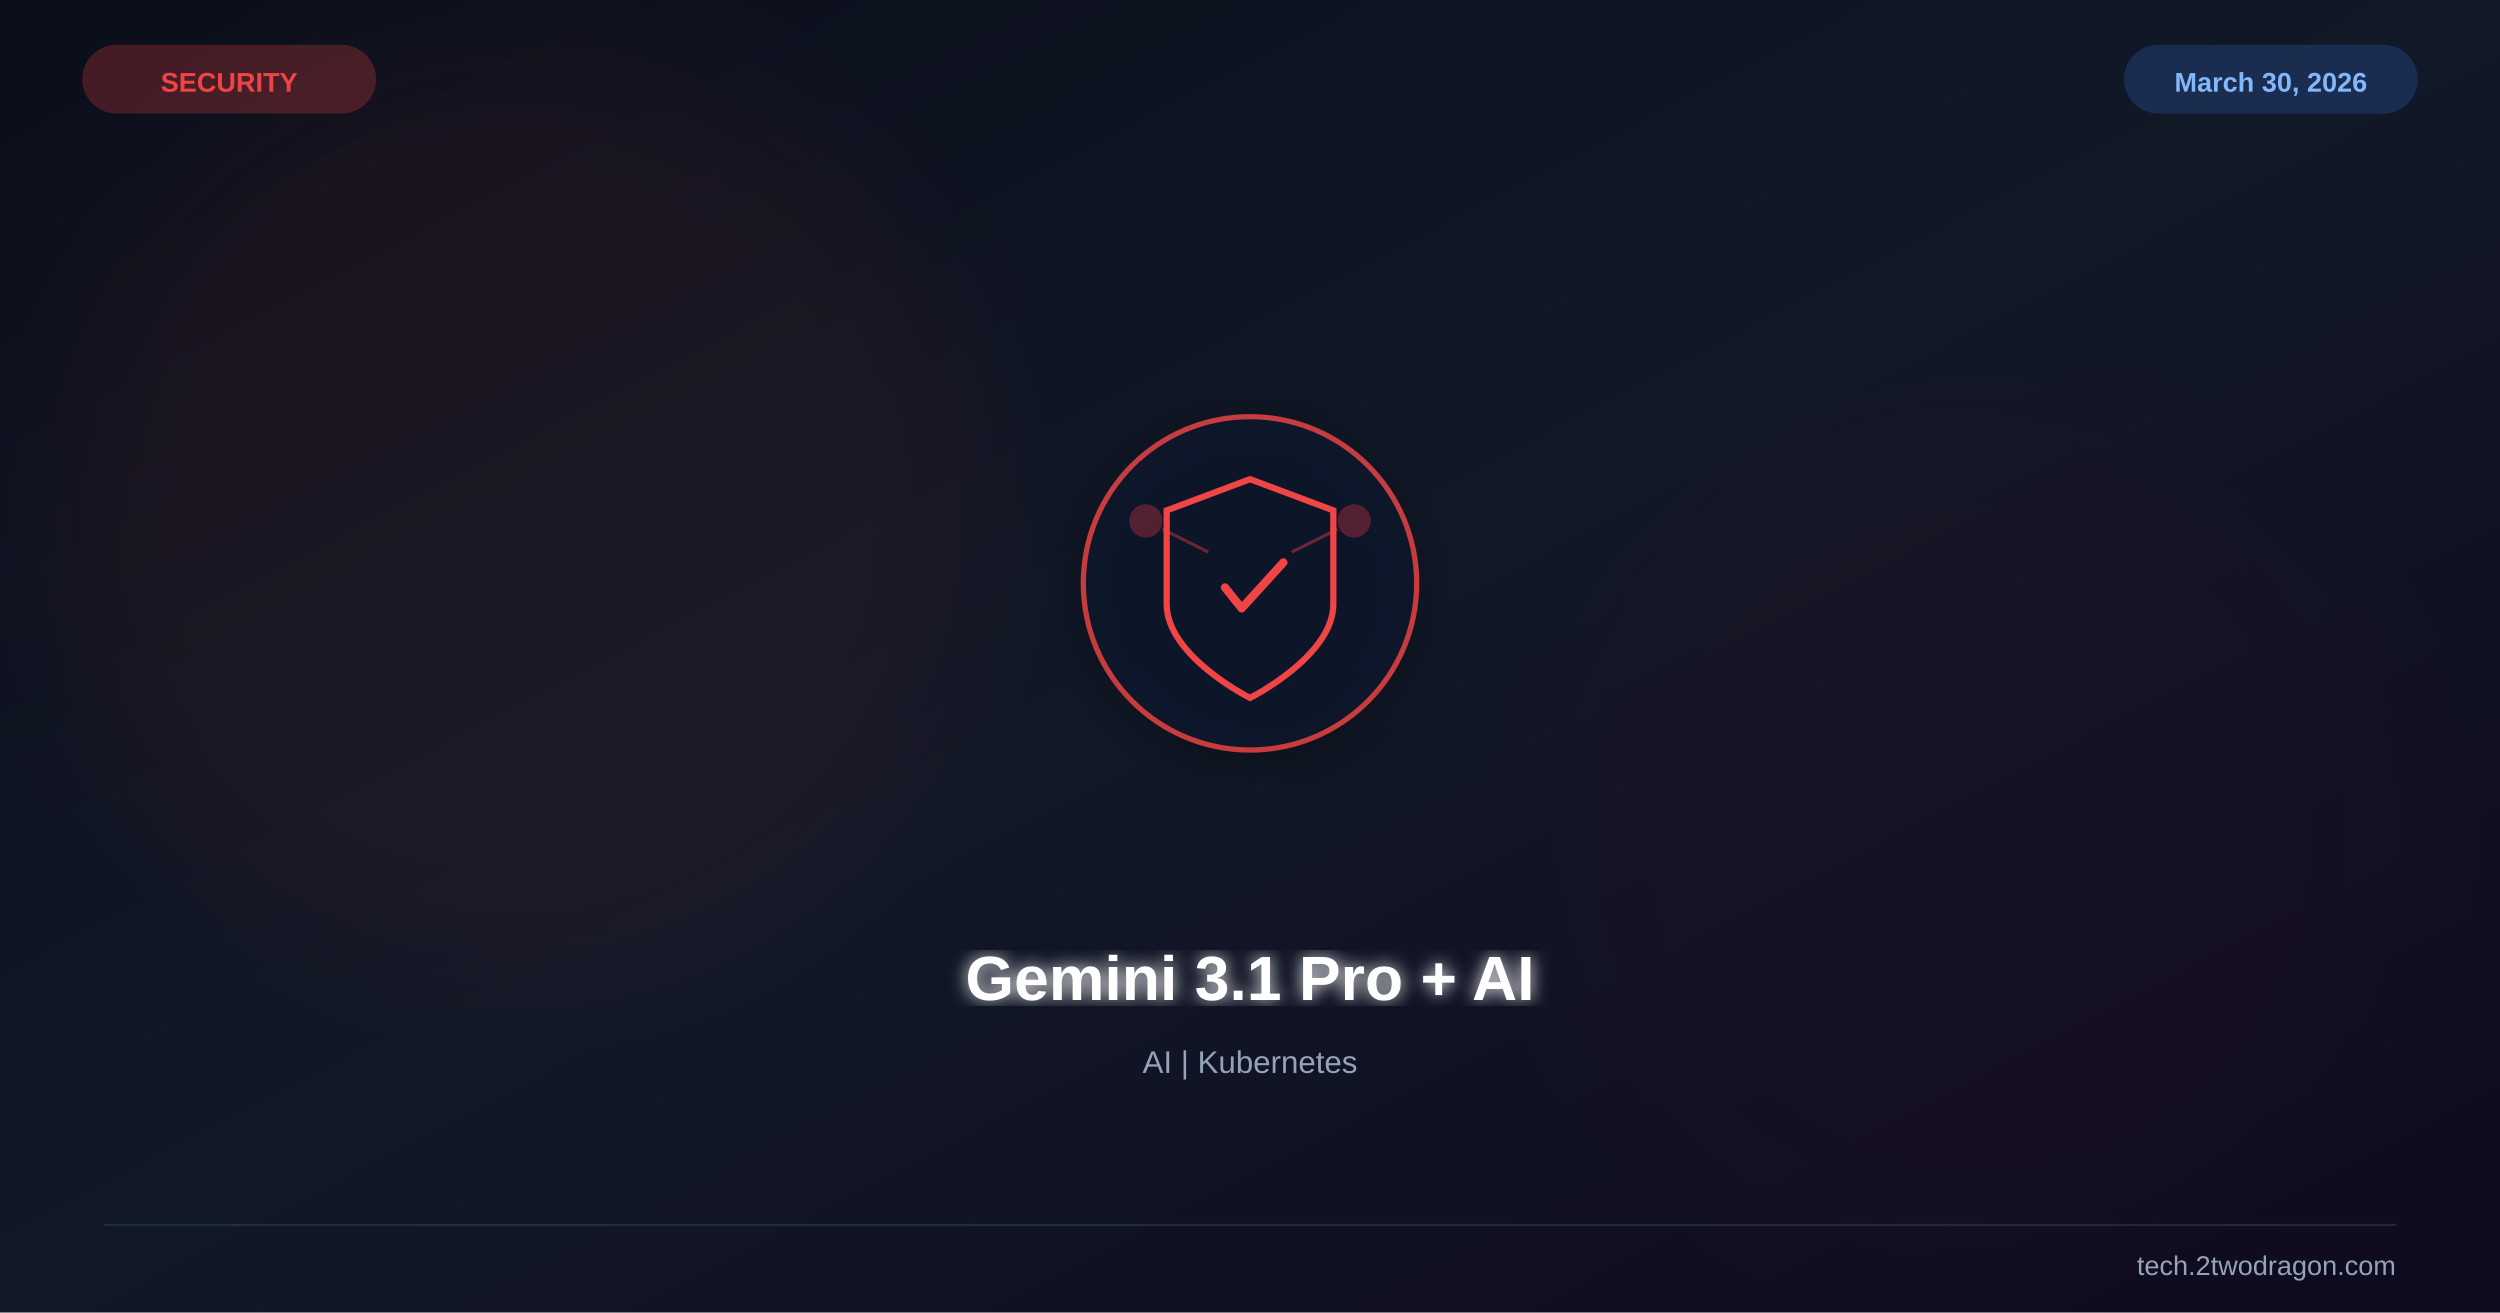
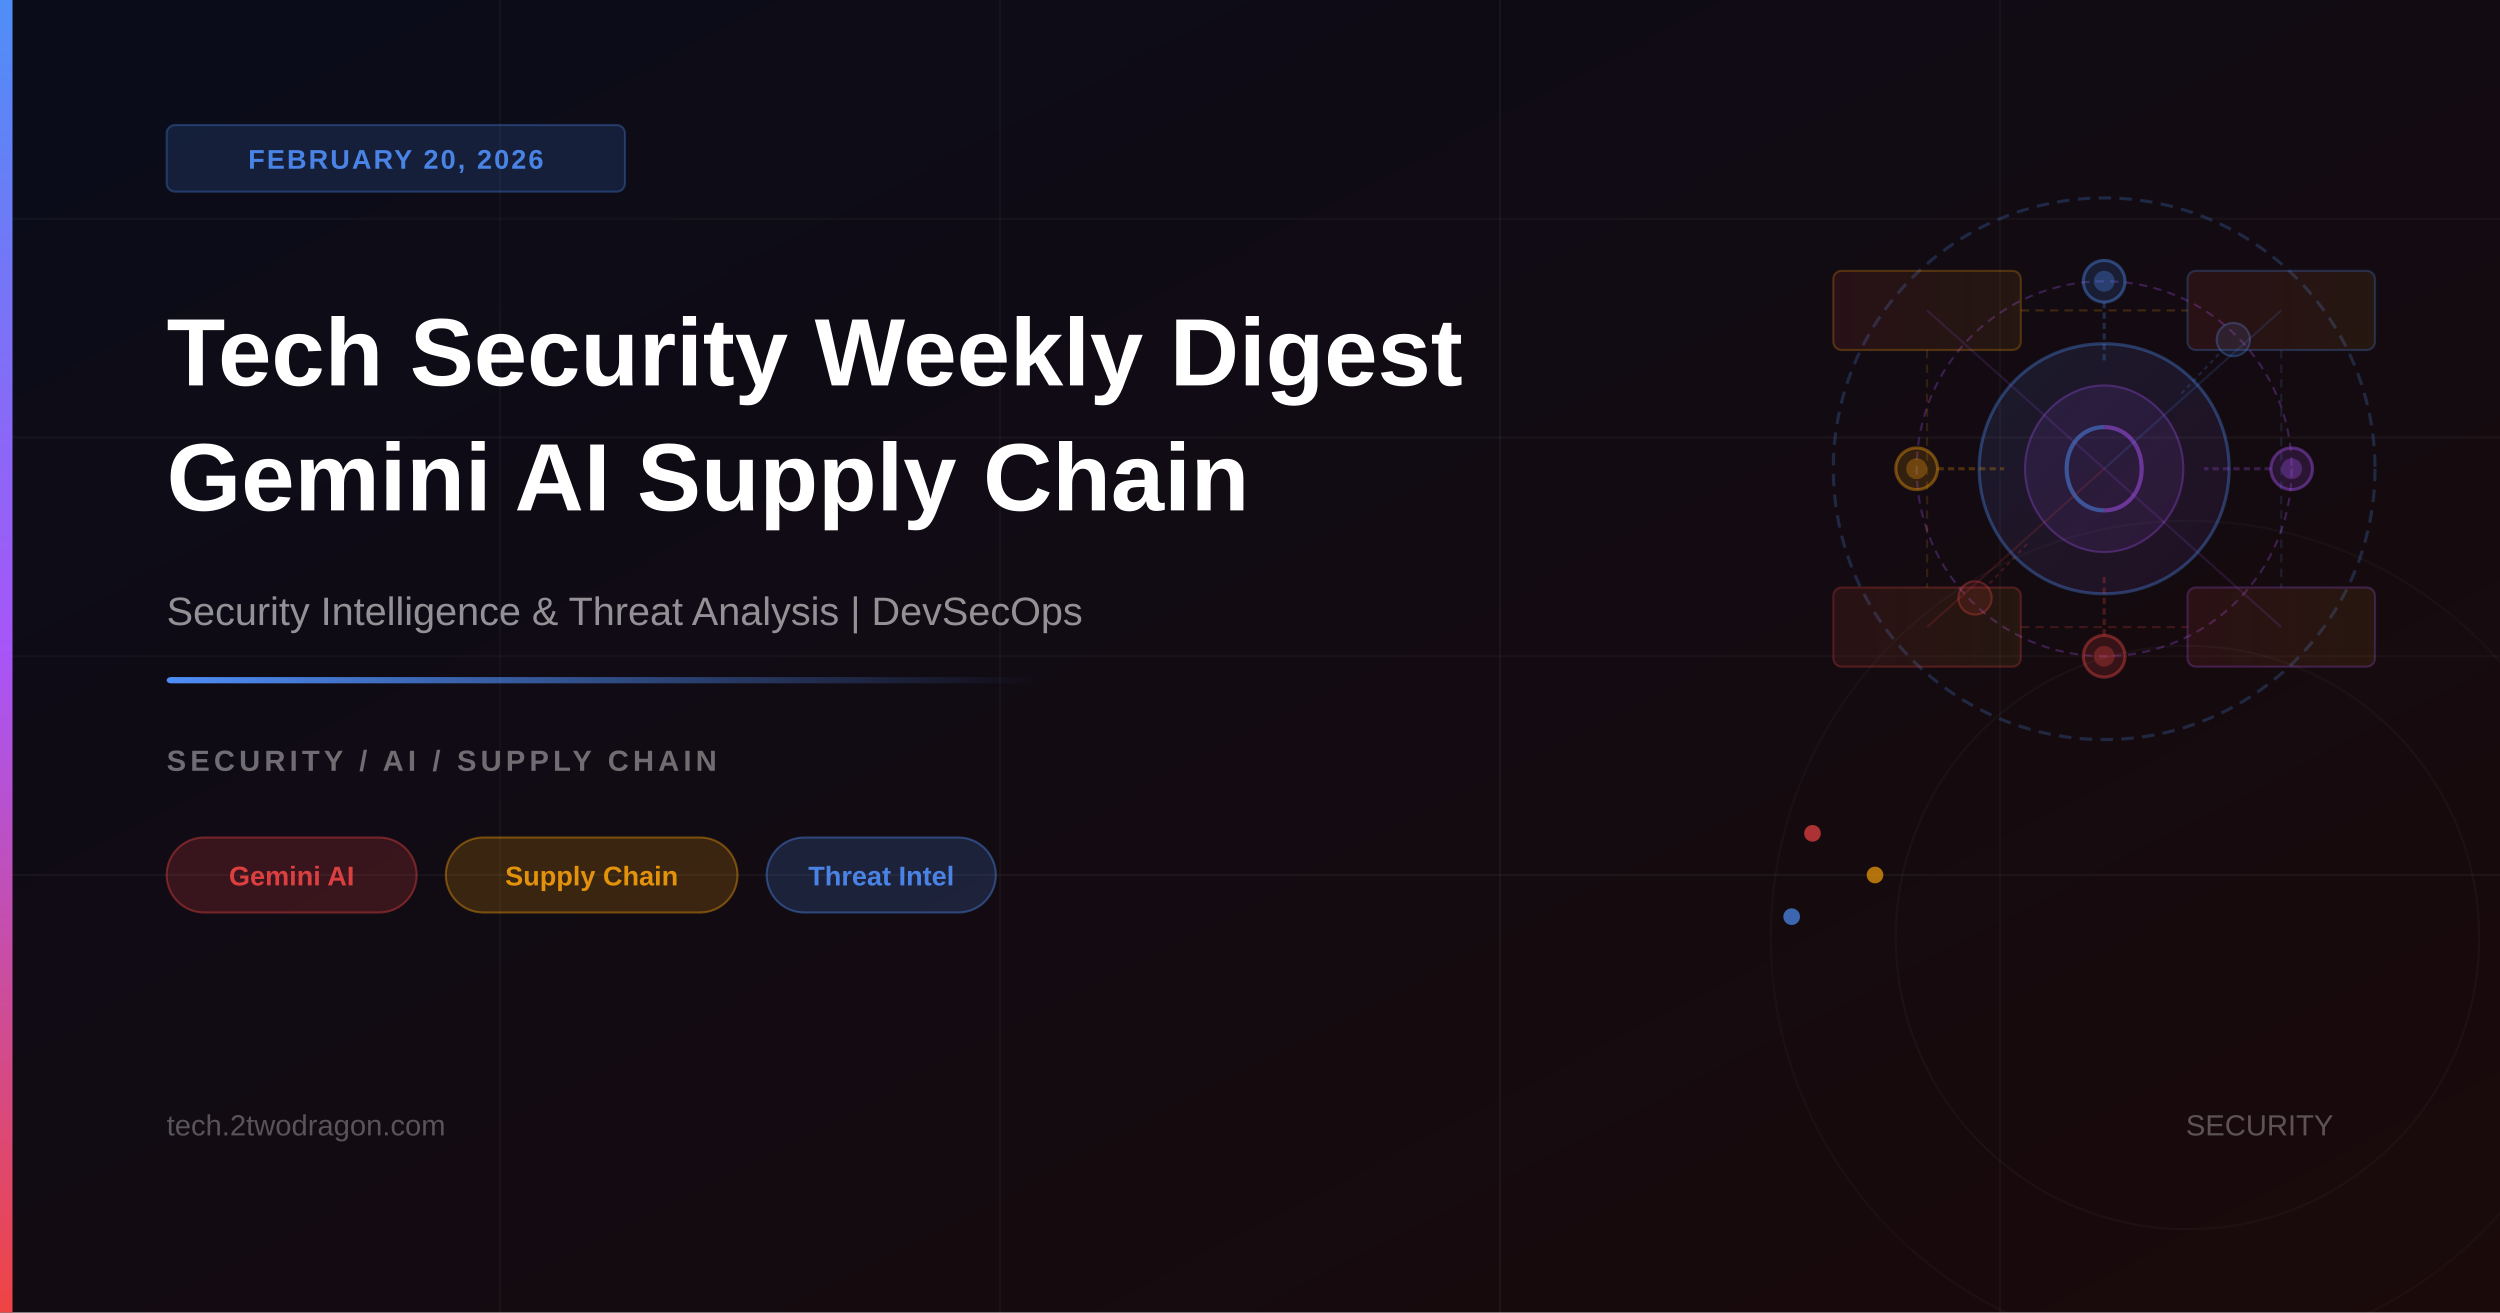
<svg xmlns="http://www.w3.org/2000/svg" viewBox="0 0 1200 630" width="1200" height="630">
  <defs>
-     <linearGradient id="bg" x1="0%" y1="0%" x2="100%" y2="100%">
-       <stop offset="0%" stop-color="#0b0e1a" />
-       <stop offset="50%" stop-color="#111827" />
-       <stop offset="100%" stop-color="#0f0a1e" />
+     <linearGradient id="bgGrad" x1="0%" y1="0%" x2="100%" y2="100%">
+       <stop offset="0%" style="stop-color:#0a0c1a" />
+       <stop offset="100%" style="stop-color:#1a0a0a" />
    </linearGradient>
-     <filter id="glow">
-       <feGaussianBlur stdDeviation="4" result="b" />
-       <feMerge>
-         <feMergeNode in="b" />
-         <feMergeNode in="SourceGraphic" />
-       </feMerge>
-     </filter>
-     <filter id="sg">
-       <feGaussianBlur stdDeviation="30" />
-     </filter>
-     <filter id="shadow">
-       <feDropShadow dx="0" dy="6" stdDeviation="12" flood-color="#000" flood-opacity="0.4" />
-     </filter>
+     <linearGradient id="accentBar" x1="0%" y1="0%" x2="0%" y2="100%">
+       <stop offset="0%" style="stop-color:#4f8ef7" />
+       <stop offset="50%" style="stop-color:#a855f7" />
+       <stop offset="100%" style="stop-color:#ef4444" />
+     </linearGradient>
+     <linearGradient id="accentLine" x1="0%" y1="0%" x2="100%" y2="0%">
+       <stop offset="0%" style="stop-color:#4f8ef7" />
+       <stop offset="100%" style="stop-color:rgba(79,142,247,0)" />
+     </linearGradient>
+     <linearGradient id="gemGrad" x1="0%" y1="0%" x2="100%" y2="100%">
+       <stop offset="0%" style="stop-color:#4f8ef7;stop-opacity:0.12" />
+       <stop offset="100%" style="stop-color:#a855f7;stop-opacity:0.08" />
+     </linearGradient>
+     <linearGradient id="chainGrad" x1="0%" y1="0%" x2="100%" y2="0%">
+       <stop offset="0%" style="stop-color:#ef4444;stop-opacity:0.1" />
+       <stop offset="100%" style="stop-color:#f59e0b;stop-opacity:0.08" />
+     </linearGradient>
  </defs>
-   <rect width="1200" height="630" fill="url(#bg)" />
-   <circle cx="250" cy="250" r="220" fill="#ef4444" opacity="0.06" filter="url(#sg)" />
-   <circle cx="950" cy="400" r="200" fill="#991b1b" opacity="0.04" filter="url(#sg)" />
-   <g transform="translate(600,280)" filter="url(#shadow)">
-     <circle r="80" fill="#0f172a" stroke="#ef4444" stroke-width="2.5" opacity="0.8" />
-     <path d="M0,-50 L40,-35 L40,10 C40,35 0,55 0,55 C0,55 -40,35 -40,10 L-40,-35 Z" fill="none" stroke="#ef4444" stroke-width="3" />
-     <path d="M-12,2 L-4,12 L16,-10" stroke="#ef4444" stroke-width="4" fill="none" stroke-linecap="round" stroke-linejoin="round" />
-     <circle cx="-50" cy="-30" r="8" fill="#ef4444" opacity="0.3" />
-     <circle cx="50" cy="-30" r="8" fill="#ef4444" opacity="0.3" />
-     <line x1="-42" y1="-26" x2="-20" y2="-15" stroke="#ef4444" stroke-width="1.5" opacity="0.4" />
-     <line x1="42" y1="-26" x2="20" y2="-15" stroke="#ef4444" stroke-width="1.5" opacity="0.4" />
-   </g>
-   <text x="600" y="480" font-family="Arial,sans-serif" font-size="30" font-weight="bold" fill="white" text-anchor="middle" filter="url(#glow)">Gemini 3.1 Pro + AI</text>
-   <text x="600" y="515" font-family="Arial,sans-serif" font-size="15" fill="#94a3b8" text-anchor="middle">AI | Kubernetes</text>
-   <text x="110" y="44" font-family="Arial,sans-serif" font-size="13" font-weight="bold" fill="#ef4444" text-anchor="middle">SECURITY</text>
-   <rect x="40" y="22" width="140" height="32" rx="16" fill="#ef4444" opacity="0.25" stroke="#ef4444" stroke-width="1" />
-   <text x="1090" y="44" font-family="Arial,sans-serif" font-size="13" font-weight="bold" fill="#93c5fd" text-anchor="middle">March 30, 2026</text>
-   <rect x="1020" y="22" width="140" height="32" rx="16" fill="#3b82f6" opacity="0.2" stroke="#3b82f6" stroke-width="1" />
-   <line x1="50" y1="588" x2="1150" y2="588" stroke="#334155" stroke-width="1" opacity="0.5" />
-   <text x="1150" y="612" font-family="Arial,sans-serif" font-size="13" fill="#94a3b8" text-anchor="end">tech.2twodragon.com</text>
+   <rect width="1200" height="630" fill="url(#bgGrad)" />
+   <line x1="0" y1="105" x2="1200" y2="105" stroke="rgba(255,255,255,0.03)" stroke-width="1" />
+   <line x1="0" y1="210" x2="1200" y2="210" stroke="rgba(255,255,255,0.04)" stroke-width="1" />
+   <line x1="0" y1="315" x2="1200" y2="315" stroke="rgba(255,255,255,0.03)" stroke-width="1" />
+   <line x1="0" y1="420" x2="1200" y2="420" stroke="rgba(255,255,255,0.04)" stroke-width="1" />
+   <line x1="240" y1="0" x2="240" y2="630" stroke="rgba(255,255,255,0.03)" stroke-width="1" />
+   <line x1="480" y1="0" x2="480" y2="630" stroke="rgba(255,255,255,0.03)" stroke-width="1" />
+   <line x1="720" y1="0" x2="720" y2="630" stroke="rgba(255,255,255,0.04)" stroke-width="1" />
+   <line x1="960" y1="0" x2="960" y2="630" stroke="rgba(255,255,255,0.03)" stroke-width="1" />
+   <ellipse cx="1010" cy="225" rx="130" ry="130" fill="none" stroke="rgba(79,142,247,0.22)" stroke-width="1.5" stroke-dasharray="6 4" />
+   <ellipse cx="1010" cy="225" rx="90" ry="90" fill="none" stroke="rgba(168,85,247,0.28)" stroke-width="1" stroke-dasharray="4 3" />
+   <path d="M1010,165 C1045,165 1070,193 1070,225 C1070,257 1045,285 1010,285 C975,285 950,257 950,225 C950,193 975,165 1010,165 Z" fill="url(#gemGrad)" stroke="rgba(79,142,247,0.35)" stroke-width="1.5" />
+   <path d="M1010,185 C1030,185 1048,203 1048,225 C1048,247 1030,265 1010,265 C990,265 972,247 972,225 C972,203 990,185 1010,185 Z" fill="rgba(168,85,247,0.1)" stroke="rgba(168,85,247,0.3)" stroke-width="1" />
+   <path d="M1010,205 C1000,205 992,213 992,225 C992,237 1000,245 1010,245" fill="none" stroke="rgba(79,142,247,0.5)" stroke-width="2" />
+   <path d="M1010,205 C1020,205 1028,213 1028,225 C1028,237 1020,245 1010,245" fill="none" stroke="rgba(168,85,247,0.5)" stroke-width="2" />
+   <circle cx="1010" cy="135" r="10" fill="rgba(79,142,247,0.15)" stroke="rgba(79,142,247,0.4)" stroke-width="1.5" />
+   <circle cx="1010" cy="135" r="5" fill="rgba(79,142,247,0.3)" />
+   <circle cx="1100" cy="225" r="10" fill="rgba(168,85,247,0.15)" stroke="rgba(168,85,247,0.4)" stroke-width="1.5" />
+   <circle cx="1100" cy="225" r="5" fill="rgba(168,85,247,0.3)" />
+   <circle cx="1010" cy="315" r="10" fill="rgba(239,68,68,0.15)" stroke="rgba(239,68,68,0.4)" stroke-width="1.5" />
+   <circle cx="1010" cy="315" r="5" fill="rgba(239,68,68,0.3)" />
+   <circle cx="920" cy="225" r="10" fill="rgba(245,158,11,0.15)" stroke="rgba(245,158,11,0.4)" stroke-width="1.5" />
+   <circle cx="920" cy="225" r="5" fill="rgba(245,158,11,0.3)" />
+   <circle cx="1072" cy="163" r="8" fill="rgba(79,142,247,0.12)" stroke="rgba(79,142,247,0.3)" stroke-width="1" />
+   <circle cx="948" cy="287" r="8" fill="rgba(239,68,68,0.12)" stroke="rgba(239,68,68,0.3)" stroke-width="1" />
+   <line x1="1010" y1="145" x2="1010" y2="175" stroke="rgba(79,142,247,0.25)" stroke-width="1.5" stroke-dasharray="3 2" />
+   <line x1="1090" y1="225" x2="1058" y2="225" stroke="rgba(168,85,247,0.25)" stroke-width="1.5" stroke-dasharray="3 2" />
+   <line x1="1010" y1="305" x2="1010" y2="275" stroke="rgba(239,68,68,0.25)" stroke-width="1.5" stroke-dasharray="3 2" />
+   <line x1="930" y1="225" x2="962" y2="225" stroke="rgba(245,158,11,0.25)" stroke-width="1.5" stroke-dasharray="3 2" />
+   <line x1="1065" y1="170" x2="1046" y2="190" stroke="rgba(79,142,247,0.2)" stroke-width="1" stroke-dasharray="2 2" />
+   <line x1="955" y1="280" x2="974" y2="260" stroke="rgba(239,68,68,0.2)" stroke-width="1" stroke-dasharray="2 2" />
+   <rect x="880" y="130" width="90" height="38" rx="4" fill="url(#chainGrad)" stroke="rgba(245,158,11,0.25)" stroke-width="1" />
+   <rect x="1050" y="130" width="90" height="38" rx="4" fill="url(#chainGrad)" stroke="rgba(79,142,247,0.25)" stroke-width="1" />
+   <rect x="880" y="282" width="90" height="38" rx="4" fill="url(#chainGrad)" stroke="rgba(239,68,68,0.25)" stroke-width="1" />
+   <rect x="1050" y="282" width="90" height="38" rx="4" fill="url(#chainGrad)" stroke="rgba(168,85,247,0.25)" stroke-width="1" />
+   <line x1="970" y1="149" x2="1050" y2="149" stroke="rgba(245,158,11,0.2)" stroke-width="1" stroke-dasharray="4 3" />
+   <line x1="970" y1="301" x2="1050" y2="301" stroke="rgba(239,68,68,0.2)" stroke-width="1" stroke-dasharray="4 3" />
+   <line x1="925" y1="168" x2="925" y2="282" stroke="rgba(245,158,11,0.15)" stroke-width="1" stroke-dasharray="4 3" />
+   <line x1="1095" y1="168" x2="1095" y2="282" stroke="rgba(79,142,247,0.15)" stroke-width="1" stroke-dasharray="4 3" />
+   <line x1="1010" y1="225" x2="925" y2="149" stroke="rgba(168,85,247,0.15)" stroke-width="1" />
+   <line x1="1010" y1="225" x2="1095" y2="149" stroke="rgba(79,142,247,0.15)" stroke-width="1" />
+   <line x1="1010" y1="225" x2="925" y2="301" stroke="rgba(239,68,68,0.15)" stroke-width="1" />
+   <line x1="1010" y1="225" x2="1095" y2="301" stroke="rgba(168,85,247,0.15)" stroke-width="1" />
+   <circle cx="870" cy="400" r="4" fill="rgba(239,68,68,0.7)" />
+   <circle cx="900" cy="420" r="4" fill="rgba(245,158,11,0.7)" />
+   <circle cx="860" cy="440" r="4" fill="rgba(79,142,247,0.7)" />
+   <circle cx="1050" cy="450" r="200" fill="none" stroke="rgba(255,255,255,0.025)" stroke-width="1" />
+   <circle cx="1050" cy="450" r="140" fill="none" stroke="rgba(255,255,255,0.03)" stroke-width="1" />
+   <rect x="0" y="0" width="6" height="630" fill="url(#accentBar)" />
+   <rect x="80" y="60" width="220" height="32" rx="4" fill="rgba(79,142,247,0.15)" stroke="rgba(79,142,247,0.3)" stroke-width="1" />
+   <text x="190" y="81" font-family="'Segoe UI', Arial, sans-serif" font-size="13" font-weight="600" fill="rgba(79,142,247,0.9)" text-anchor="middle" letter-spacing="1">FEBRUARY 20, 2026</text>
+   <text x="80" y="185" font-family="'Segoe UI', Arial, sans-serif" font-size="46" font-weight="700" fill="white">Tech Security Weekly Digest</text>
+   <text x="80" y="245" font-family="'Segoe UI', Arial, sans-serif" font-size="46" font-weight="700" fill="white">Gemini AI Supply Chain</text>
+   <text x="80" y="300" font-family="'Segoe UI', Arial, sans-serif" font-size="19" fill="rgba(255,255,255,0.55)">Security Intelligence &amp; Threat Analysis | DevSecOps</text>
+   <rect x="80" y="325" width="420" height="3" fill="url(#accentLine)" rx="2" />
+   <text x="80" y="370" font-family="'Segoe UI', Arial, sans-serif" font-size="14" font-weight="600" fill="rgba(255,255,255,0.4)" letter-spacing="2">SECURITY / AI / SUPPLY CHAIN</text>
+   <rect x="80" y="402" width="120" height="36" rx="18" fill="rgba(239,68,68,0.18)" stroke="rgba(239,68,68,0.4)" stroke-width="1" />
+   <text x="140" y="425" font-family="'Segoe UI', Arial, sans-serif" font-size="13" font-weight="600" fill="rgba(239,68,68,0.9)" text-anchor="middle">Gemini AI</text>
+   <rect x="214" y="402" width="140" height="36" rx="18" fill="rgba(245,158,11,0.18)" stroke="rgba(245,158,11,0.4)" stroke-width="1" />
+   <text x="284" y="425" font-family="'Segoe UI', Arial, sans-serif" font-size="13" font-weight="600" fill="rgba(245,158,11,0.9)" text-anchor="middle">Supply Chain</text>
+   <rect x="368" y="402" width="110" height="36" rx="18" fill="rgba(79,142,247,0.18)" stroke="rgba(79,142,247,0.4)" stroke-width="1" />
+   <text x="423" y="425" font-family="'Segoe UI', Arial, sans-serif" font-size="13" font-weight="600" fill="rgba(79,142,247,0.9)" text-anchor="middle">Threat Intel</text>
+   <text x="80" y="545" font-family="'Segoe UI', Arial, sans-serif" font-size="14" fill="rgba(255,255,255,0.3)">tech.2twodragon.com</text>
+   <text x="1120" y="545" font-family="'Segoe UI', Arial, sans-serif" font-size="14" fill="rgba(255,255,255,0.3)" text-anchor="end">SECURITY</text>
</svg>
